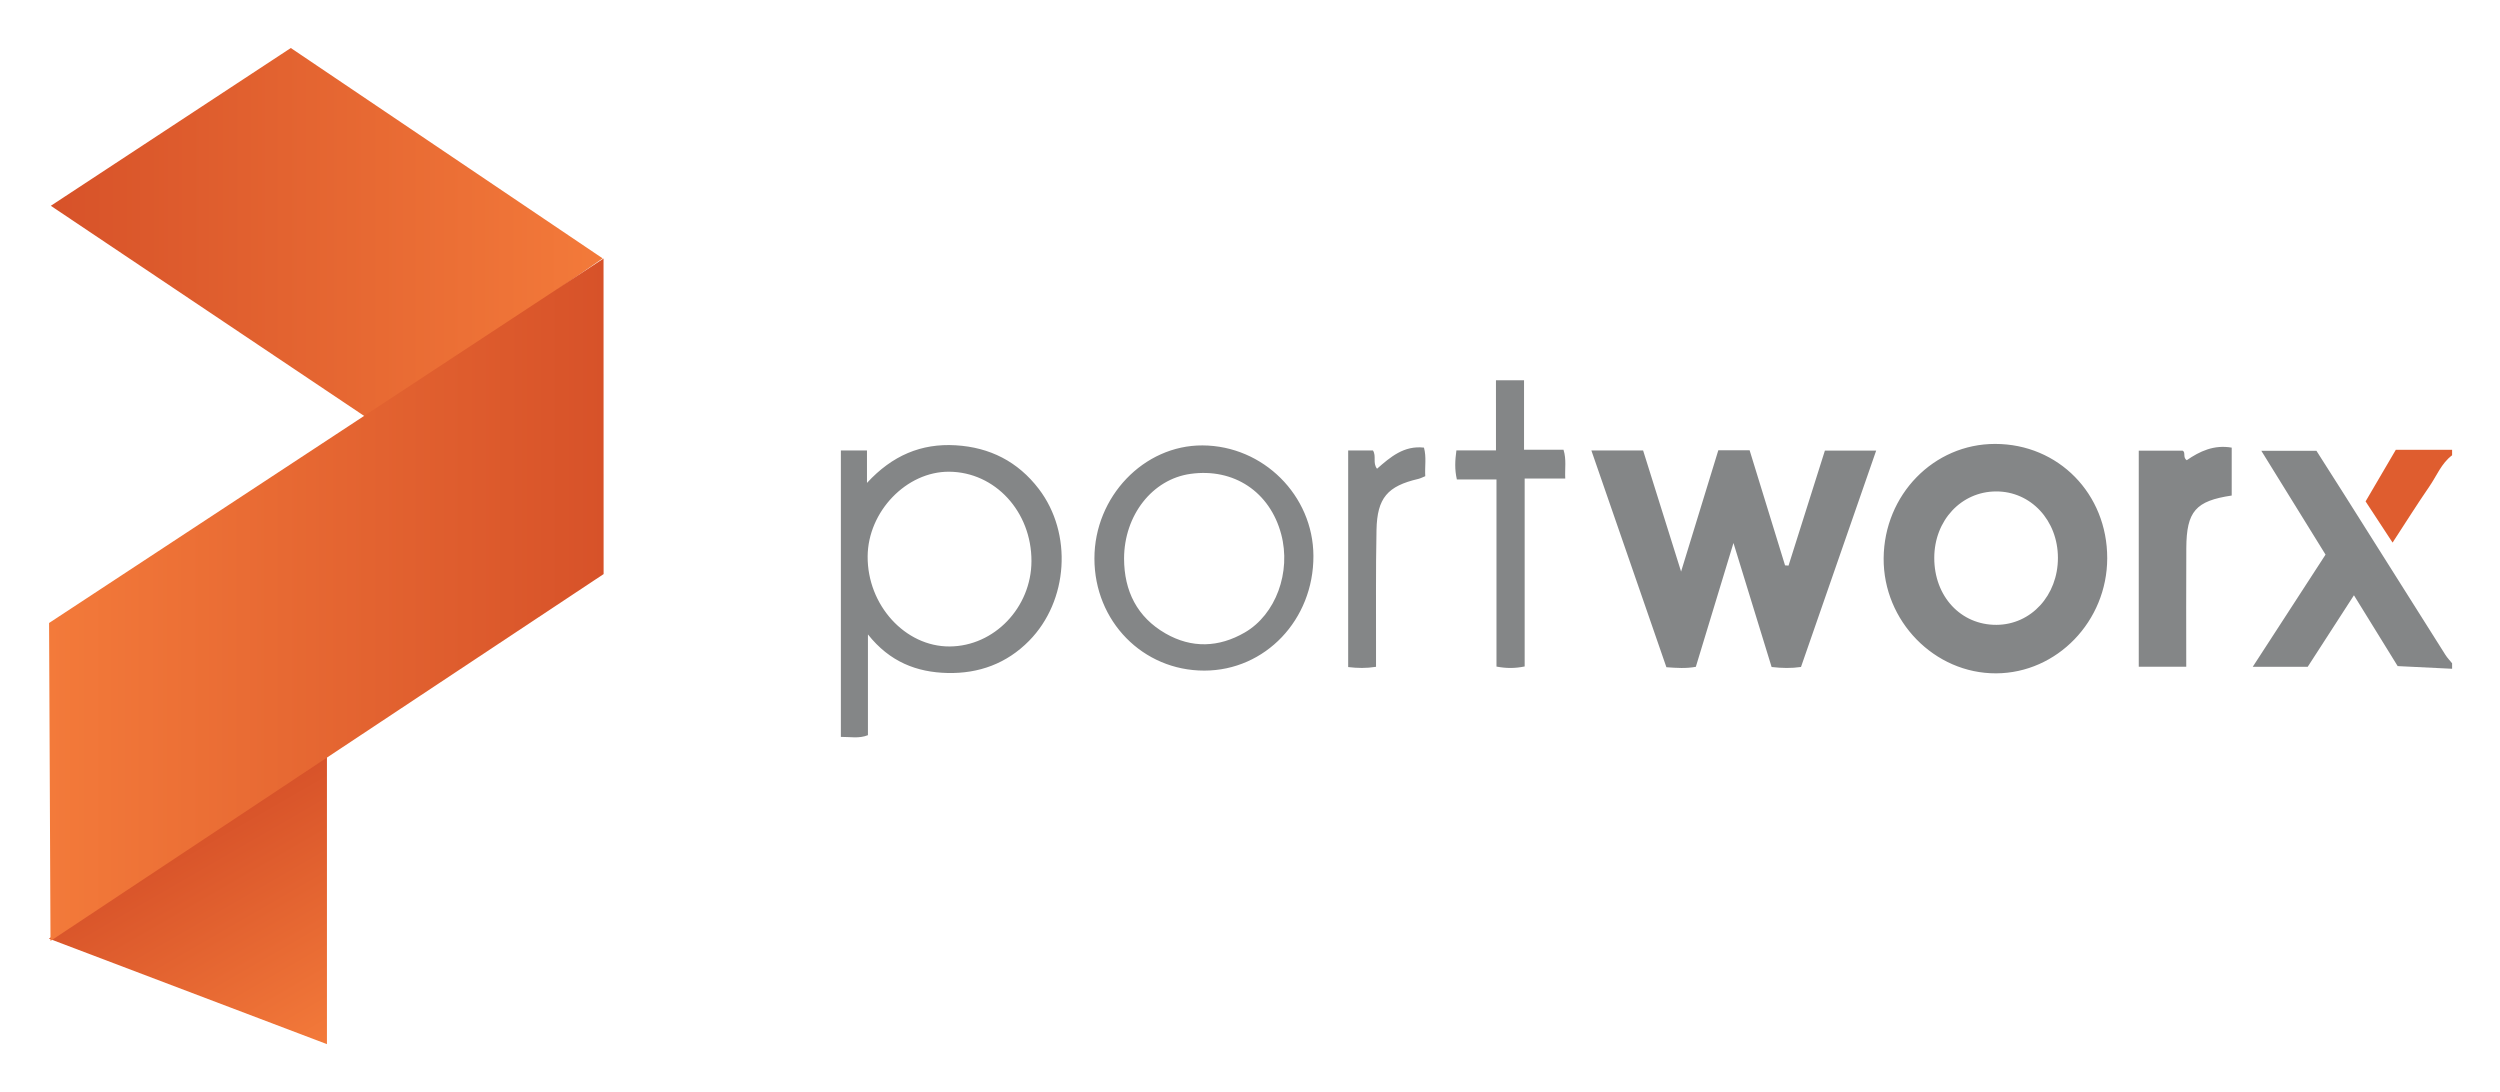
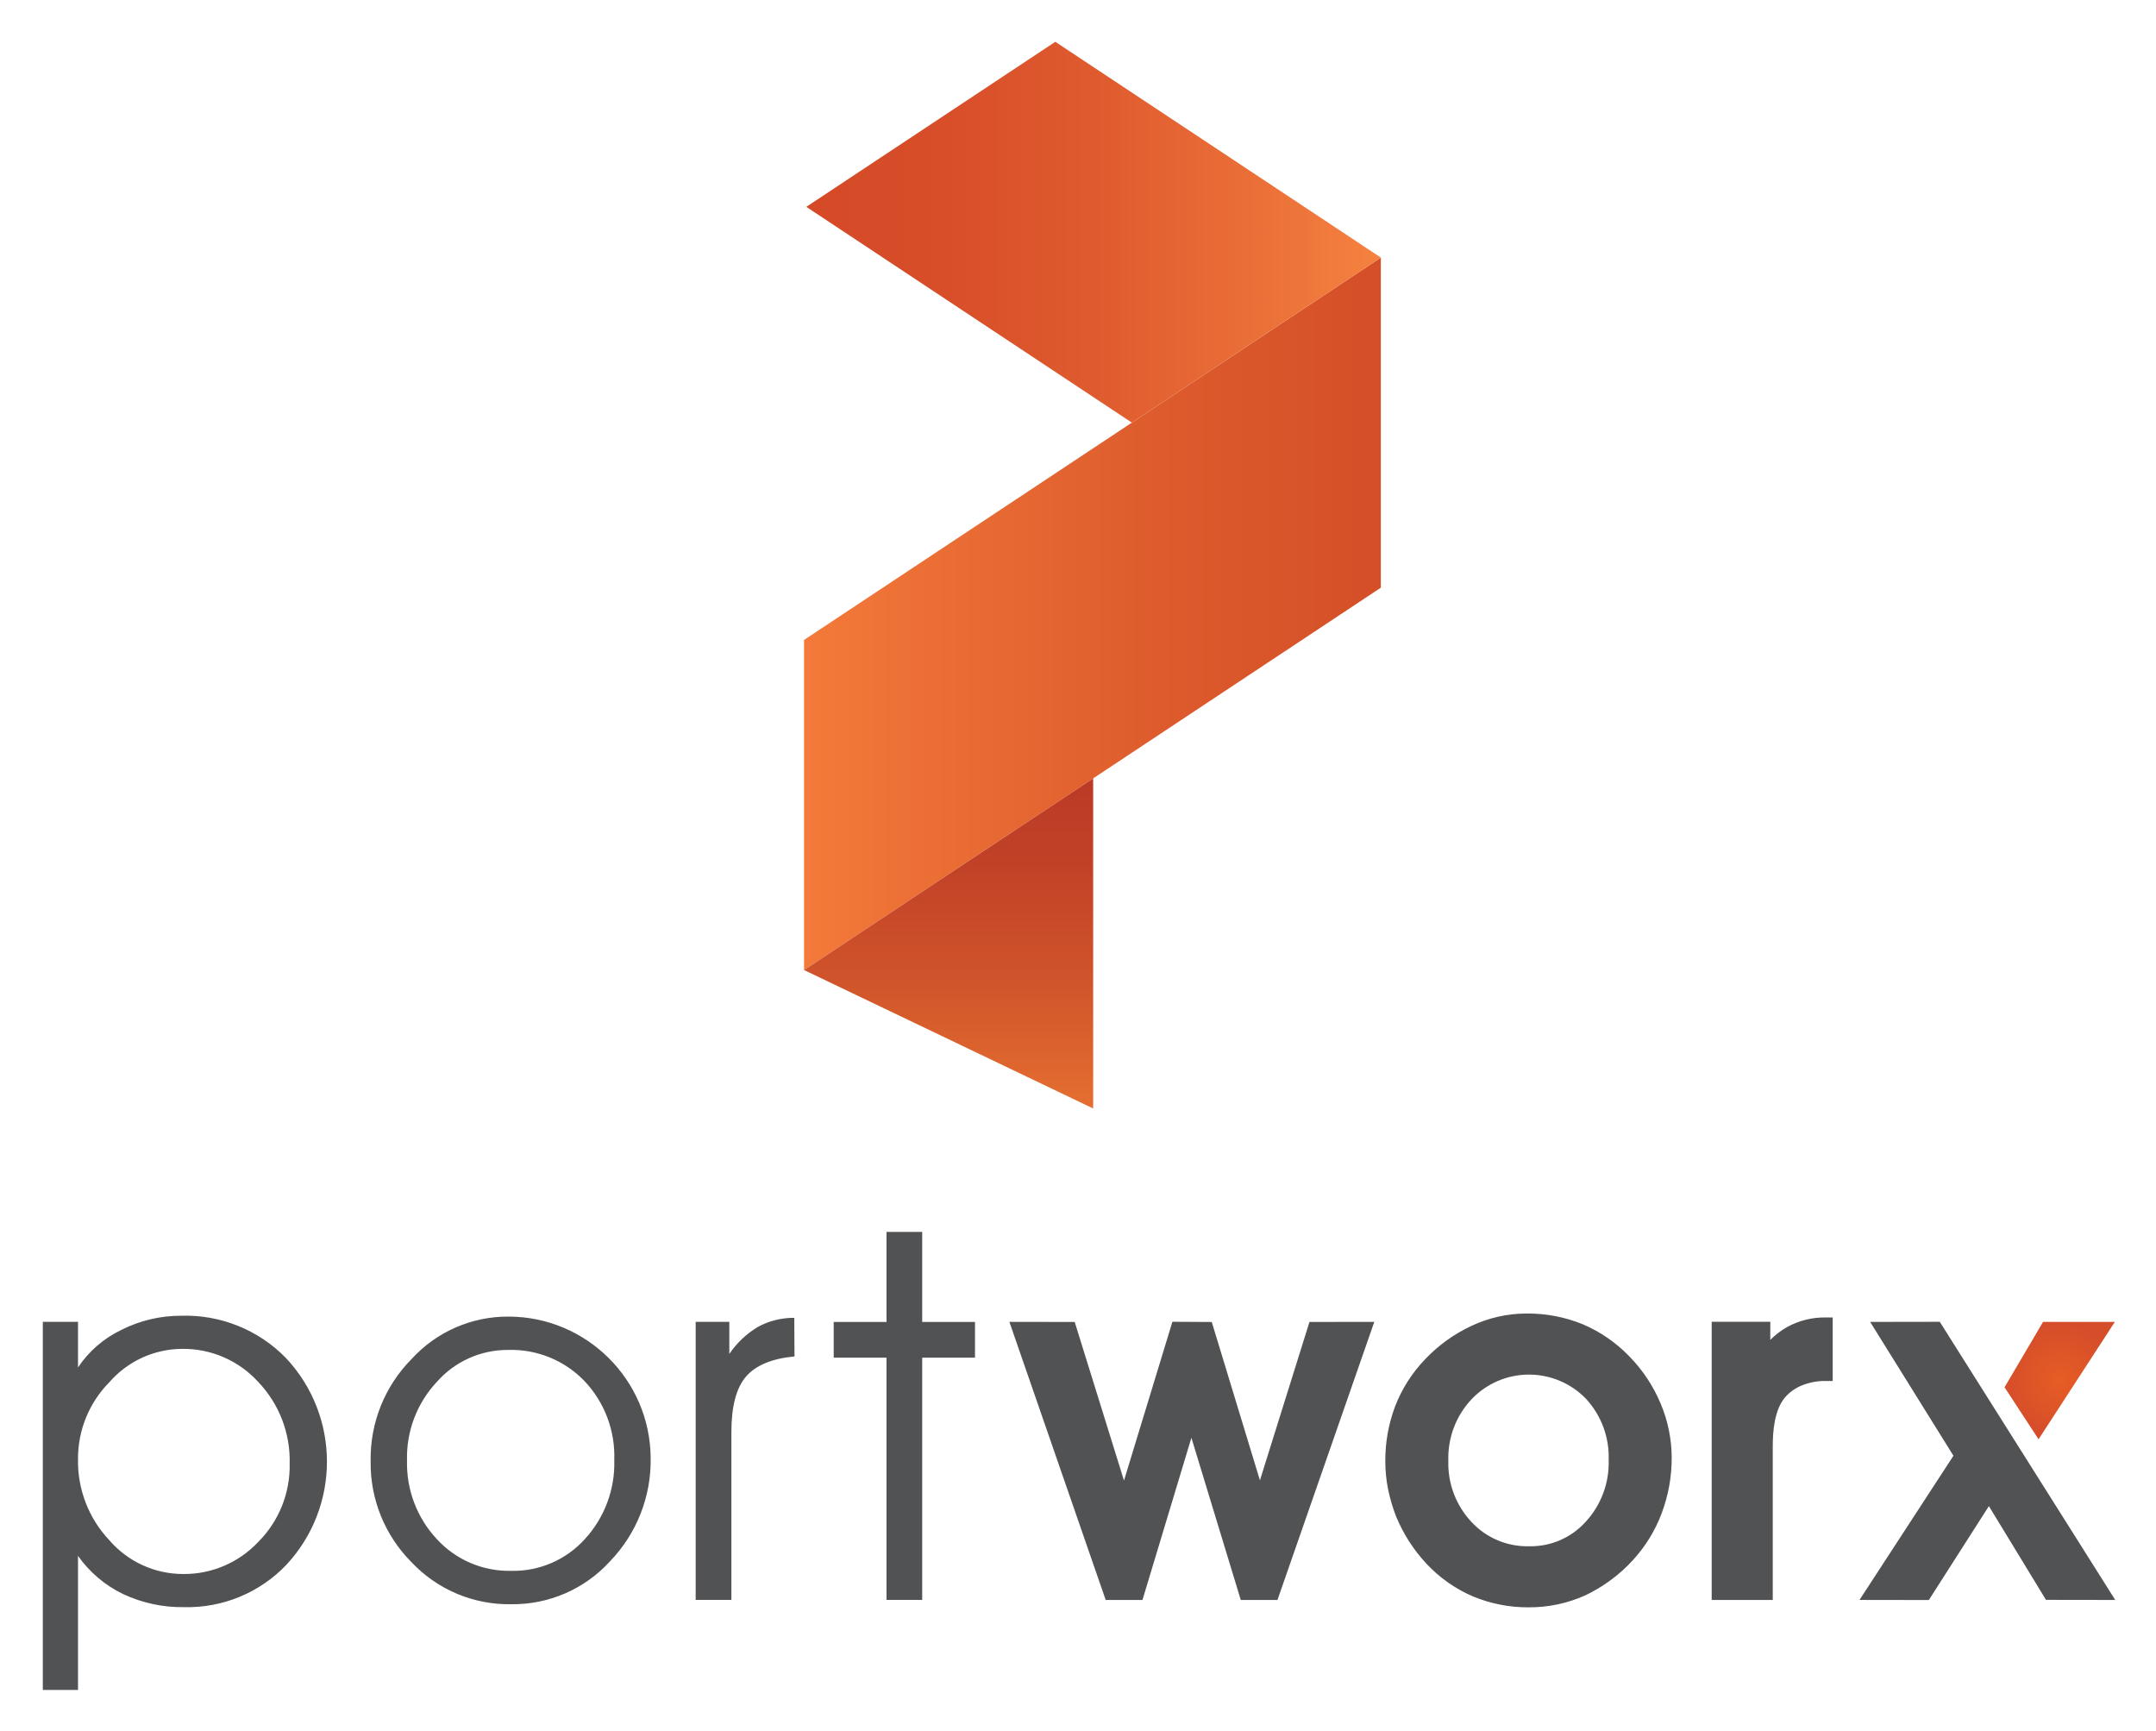
- <svg xmlns="http://www.w3.org/2000/svg" role="img" viewBox="20.32 12.57 438.36 191.36">
-   <path fill="#848687" d="M450.282 129.834c-3.104-.15-6.206-.303-9.545-.467l-7.668-12.42-8.108 12.545h-9.637l12.766-19.673-11.258-18.202h9.663c1.473 2.314 3.101 4.855 4.712 7.408 5.969 9.459 11.93 18.924 17.906 28.379.333.525.776.98 1.169 1.471v.959z" />
-   <path fill="#DF5D2F" d="M450.282 92.398c-1.88 1.412-2.701 3.605-3.977 5.457-2.153 3.13-4.175 6.352-6.461 9.856l-4.733-7.222 5.302-9.052h9.869v.961z" />
-   <path fill="#848687" d="M299.359 91.559h9.071c2.18 6.946 4.338 13.835 6.658 21.234l6.528-21.268h5.489c2.07 6.728 4.142 13.453 6.212 20.178.204.014.407.026.612.041 2.117-6.698 4.233-13.394 6.376-20.167h8.991l-13.182 37.942c-1.727.249-3.293.214-5.152.007l-6.688-21.747-6.601 21.714c-1.717.312-3.299.209-5.161.07-4.347-12.57-8.719-25.2-13.153-38.004zm70.795-1.15c11.102.007 19.672 8.747 19.655 20.044-.015 11.037-8.793 20.135-19.474 20.184-10.812.049-19.812-9.161-19.729-20.186.088-11.134 8.782-20.049 19.548-20.042zm11.01 19.984c-.003-6.576-4.744-11.673-10.842-11.653-6.113.02-10.829 5.084-10.84 11.643-.012 6.761 4.651 11.783 10.908 11.75 6.069-.031 10.776-5.162 10.774-11.74zM167.761 91.551h4.578v5.694c4.436-4.819 9.528-6.958 15.555-6.597 5.991.358 10.905 2.85 14.575 7.655 5.947 7.788 5.2 19.622-1.709 26.636-3.922 3.981-8.806 5.763-14.303 5.636-5.367-.123-10.122-1.929-13.95-6.765v17.668c-1.591.636-3.088.284-4.746.301V91.551zm33.419 19.408c.023-8.671-6.377-15.622-14.437-15.676-7.474-.051-14.235 6.974-14.287 14.844-.057 8.552 6.58 15.842 14.383 15.797 7.816-.045 14.319-6.83 14.341-14.965zm11.04-.466c.003-10.824 8.659-19.874 18.958-19.823 10.647.053 19.406 8.78 19.442 19.374.039 11.188-8.444 20.105-19.133 20.113-10.78.008-19.27-8.657-19.267-19.664zm5.198.007c.012 5.711 2.287 10.279 7.271 13.144 4.57 2.626 9.324 2.483 13.907-.177 5.432-3.151 8.146-10.574 6.375-17.225-1.982-7.436-8.308-11.643-15.909-10.581-6.679.932-11.624 7.242-11.644 14.839zm194.219-11.041c-6.326.943-7.921 2.767-7.961 9.202-.043 6.871-.01 13.743-.01 20.815h-8.328V91.597h7.701c.571.283-.021 1.176.711 1.671 2.271-1.564 4.754-2.75 7.887-2.208v8.399zM282.628 79.243h4.922v12.185h6.921c.543 1.736.211 3.29.307 5.056h-7.117v32.946c-1.758.355-3.227.342-4.942.021V96.643h-6.946c-.41-1.787-.32-3.32-.082-5.095h6.939c-.002-4.178-.002-8.137-.002-12.305zm-25.914 12.312h4.345c.641 1.023-.088 2.177.715 3.207 2.352-2.062 4.724-4.104 8.23-3.704.461 1.684.123 3.341.227 5.009-.479.191-.83.386-1.209.474-5.401 1.259-7.227 3.32-7.34 8.959-.145 7.107-.066 14.219-.084 21.329-.002.857 0 1.715 0 2.662-1.738.274-3.221.243-4.884.045V91.555z" />
-   <linearGradient id="a" x1="108.195" x2="130.549" y1="-84.734" y2="-123.453" gradientTransform="matrix(1 0 0 -1 -56 73.99)" gradientUnits="userSpaceOnUse">
-     <stop offset="0" stop-color="#d75229" />
-     <stop offset="1" stop-color="#f37a3a" />
-   </linearGradient>
-   <path fill="url(#a)" d="M77.647 144.029v51.625l-48.75-18.5z" />
-   <linearGradient id="b" x1="85.229" x2="181.995" y1="20.419" y2="20.419" gradientTransform="matrix(1 0 0 -1 -56 73.99)" gradientUnits="userSpaceOnUse">
-     <stop offset="0" stop-color="#d75229" />
-     <stop offset="1" stop-color="#f37a3a" />
-   </linearGradient>
-   <path fill="url(#b)" d="M85.147 86.154L29.229 48.655l42.084-27.667 54.682 36.889z" />
-   <linearGradient id="c" x1="84.925" x2="182.16" y1="-43.741" y2="-43.741" gradientTransform="matrix(1 0 0 -1 -56 73.99)" gradientUnits="userSpaceOnUse">
-     <stop offset="0" stop-color="#f37a3a" />
-     <stop offset="1" stop-color="#d75229" />
-   </linearGradient>
-   <path fill="url(#c)" d="M29.175 177.557l-.25-55.75 97.222-63.903.013 55.328z" />
+ <svg xmlns="http://www.w3.org/2000/svg" role="img" viewBox="44.74 -2.76 312.52 250.77">
+   <defs>
+     <radialGradient id="a" cx="343.301" cy="197.342" r="8.256" gradientUnits="userSpaceOnUse">
+       <stop offset="0" stop-color="#e75d25" />
+       <stop offset="1" stop-color="#d54d2a" />
+     </radialGradient>
+     <linearGradient id="b" x1="161.288" x2="242.015" y1="86.205" y2="86.205" gradientUnits="userSpaceOnUse">
+       <stop offset="0" stop-color="#f47a3a" />
+       <stop offset=".114" stop-color="#ef7437" />
+       <stop offset=".669" stop-color="#dc5a2c" />
+       <stop offset="1" stop-color="#d55028" />
+     </linearGradient>
+     <linearGradient id="c" x1="161.619" x2="244.898" y1="30.897" y2="30.897" gradientUnits="userSpaceOnUse">
+       <stop offset="0" stop-color="#d54927" />
+       <stop offset=".245" stop-color="#d84e29" />
+       <stop offset=".54" stop-color="#e05d30" />
+       <stop offset=".857" stop-color="#ee753a" />
+       <stop offset="1" stop-color="#f58240" />
+     </linearGradient>
+     <linearGradient id="d" x1="182.244" x2="182.244" y1="157.902" y2="110.057" gradientUnits="userSpaceOnUse">
+       <stop offset="0" stop-color="#e56f30" />
+       <stop offset=".372" stop-color="#d1552b" />
+       <stop offset=".745" stop-color="#c14127" />
+       <stop offset="1" stop-color="#bc3a26" />
+     </linearGradient>
+   </defs>
+   <path fill="#515254" fill-rule="evenodd" d="M50.945 188.83h5.103v6.603a15.713 15.713 0 0 1 6.285-5.438 19.111 19.111 0 0 1 8.691-2.053 20.322 20.322 0 0 1 15.118 6.079 21.95 21.95 0 0 1 .075 30.058 19.782 19.782 0 0 1-14.778 6.1 20.06 20.06 0 0 1-8.84-1.889 17.072 17.072 0 0 1-6.551-5.54v19.431h-5.103v-53.352zm5.103 19.88a16.663 16.663 0 0 0 4.55 11.78 14.12 14.12 0 0 0 10.7 4.887 14.724 14.724 0 0 0 10.867-4.64 15.592 15.592 0 0 0 4.564-11.365 16.515 16.515 0 0 0-4.55-11.825 14.657 14.657 0 0 0-11.066-4.802 14.074 14.074 0 0 0-10.506 4.815 15.744 15.744 0 0 0-4.56 11.15zm47.692.212a16.06 16.06 0 0 0 4.308 11.383 14.191 14.191 0 0 0 10.797 4.613 13.959 13.959 0 0 0 10.66-4.59 16.203 16.203 0 0 0 4.276-11.468 15.823 15.823 0 0 0-4.334-11.467 14.714 14.714 0 0 0-11.066-4.494 13.66 13.66 0 0 0-10.306 4.617 16 16 0 0 0-4.335 11.406zm-5.274.097a20.528 20.528 0 0 1 5.932-14.8 18.886 18.886 0 0 1 14.058-6.153 20.64 20.64 0 0 1 20.6 20.454 21.058 21.058 0 0 1-5.897 15.02 19.02 19.02 0 0 1-14.314 6.215 19.37 19.37 0 0 1-14.46-6.095 20.3 20.3 0 0 1-5.92-14.641zm52.292 20.11h-5.178v-40.3h4.877v4.653a13.136 13.136 0 0 1 4.136-3.915 9.9 9.9 0 0 1 2.476-.976 10.98 10.98 0 0 1 2.803-.348l.035 5.6q-4.872.451-7.013 2.9-2.138 2.457-2.136 8.056zm22.484 0v-35.108h-7.654v-5.178h7.654v-13.052h5.173v13.052h7.654v5.178h-7.654v35.108h-5.173zm44.196-23.5l-7.092 23.506h-5.333l-13.96-40.304 9.469.015 7.144 22.984 7.018-23.012 5.705.032 6.983 22.95 7.178-22.954 9.398-.015-14.034 40.304h-5.319l-7.157-23.506zm28.107 3.39a22.216 22.216 0 0 1 1.42-7.94 20.424 20.424 0 0 1 4.335-6.81 22.053 22.053 0 0 1 6.734-4.855 18.725 18.725 0 0 1 7.97-1.793 21.065 21.065 0 0 1 8.148 1.551 20.457 20.457 0 0 1 6.774 4.671 21.72 21.72 0 0 1 4.522 6.814 20.265 20.265 0 0 1 1.611 7.876 22.736 22.736 0 0 1-1.454 8.044 20.858 20.858 0 0 1-4.17 6.79 22.054 22.054 0 0 1-3.225 2.9 22.575 22.575 0 0 1-3.689 2.21 19.681 19.681 0 0 1-8.136 1.728 20.64 20.64 0 0 1-8.155-1.59 19.995 19.995 0 0 1-6.706-4.715 22.76 22.76 0 0 1-4.415-6.867 24.815 24.815 0 0 1-1.164-3.95 20.558 20.558 0 0 1-.4-4.063zm9.136-.07a12.403 12.403 0 0 0 3.362 8.89 11.002 11.002 0 0 0 8.342 3.515 10.723 10.723 0 0 0 8.204-3.544 12.604 12.604 0 0 0 3.333-8.932 12.434 12.434 0 0 0-3.325-8.937 11.487 11.487 0 0 0-16.52.072 12.424 12.424 0 0 0-3.396 8.936zm46.669-17.508a11.458 11.458 0 0 1 2.414-1.847 11.248 11.248 0 0 1 5.63-1.402h1.002v9.207h-1.003a8.898 8.898 0 0 0-3.495.657 6.358 6.358 0 0 0-2.43 1.745c-1.493 1.769-1.76 4.799-1.76 7.009v22.325h-8.852v-40.313h8.494v2.62zm31.686 24.095l-8.703 13.612-10.05-.015 13.615-20.898-12.073-19.399 10.092-.015 25.435 40.317-10.04-.015z" />
+   <path fill="url(#a)" fill-rule="evenodd" d="M335.305 198.31l4.931 7.539 11.06-17.015H340.89l-5.585 9.476z" />
+   <path fill="url(#b)" fill-rule="evenodd" d="M161.288 137.837l42.157-27.943 41.453-27.475-36.092-23.923 36.092 23.923V34.574l-36.092 23.922-47.518 31.496v47.845z" />
+   <path fill="url(#c)" fill-rule="evenodd" d="M208.806 58.496l36.092-23.922-47.127-31.236-.06-.04-36.092 23.922.147.098 47.04 31.178z" />
+   <path fill="url(#d)" fill-rule="evenodd" d="M203.199 157.902l-41.911-20.065 41.911-27.78v47.845z" />
</svg>
